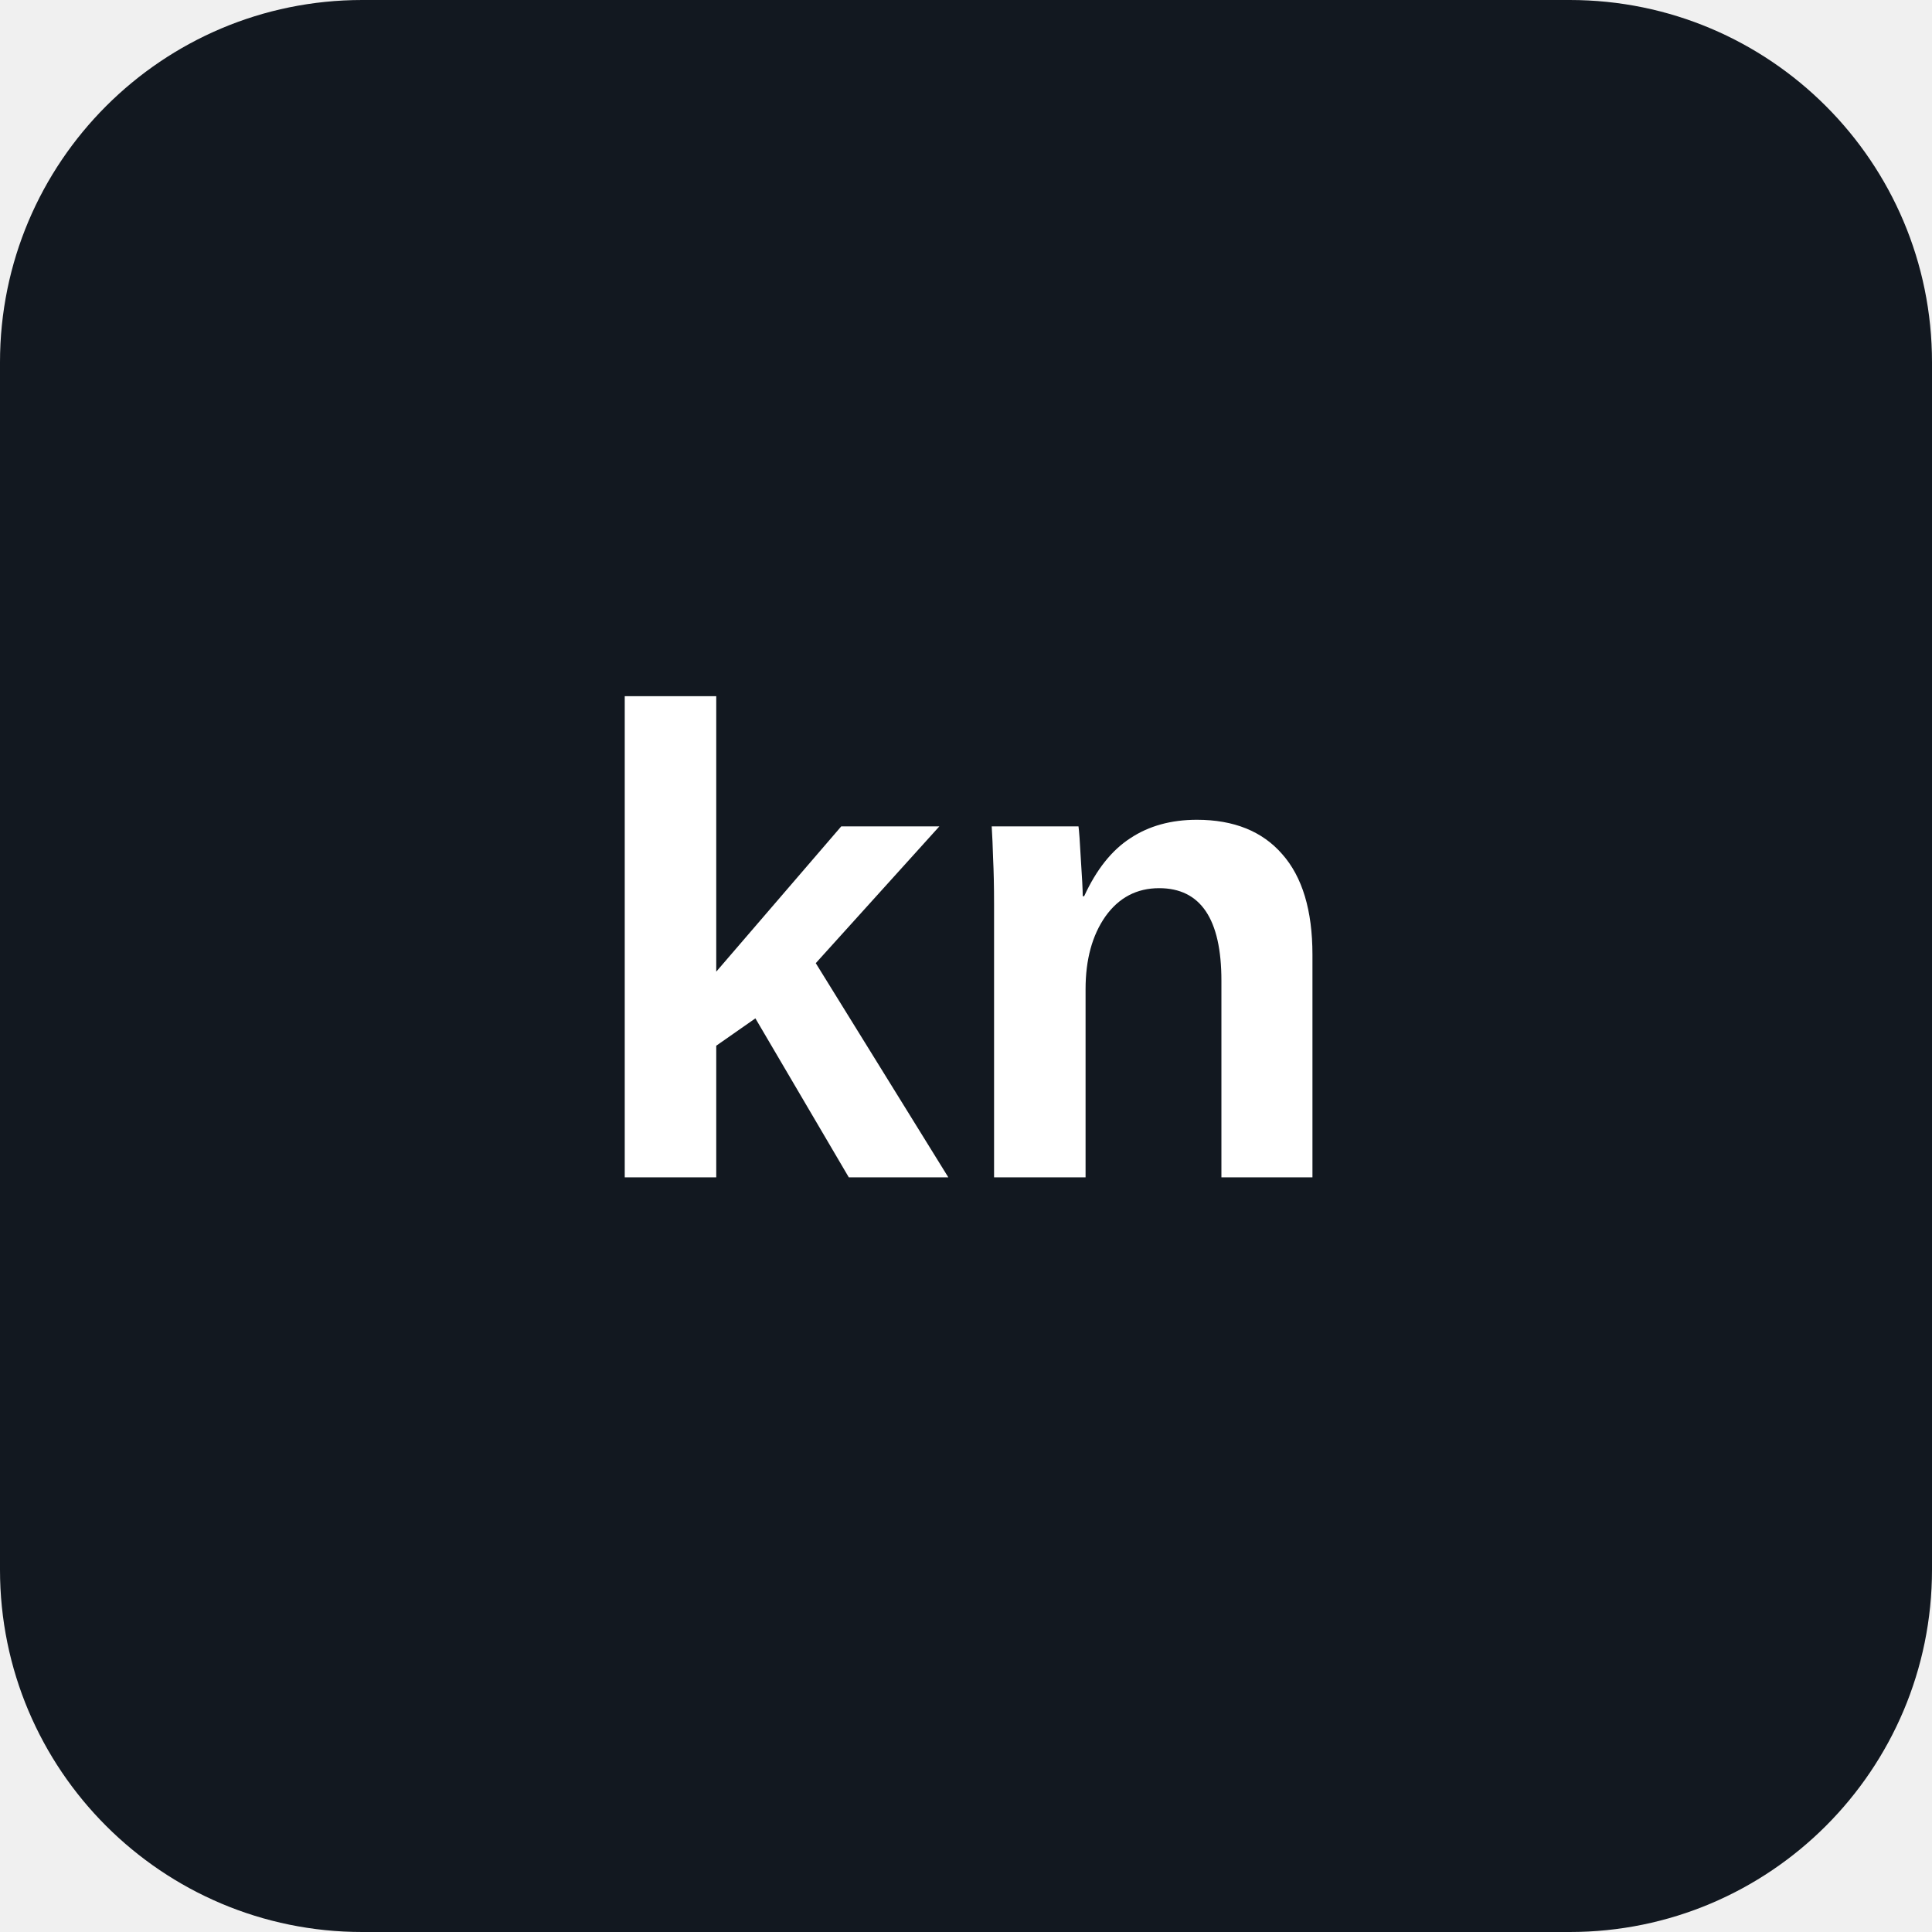
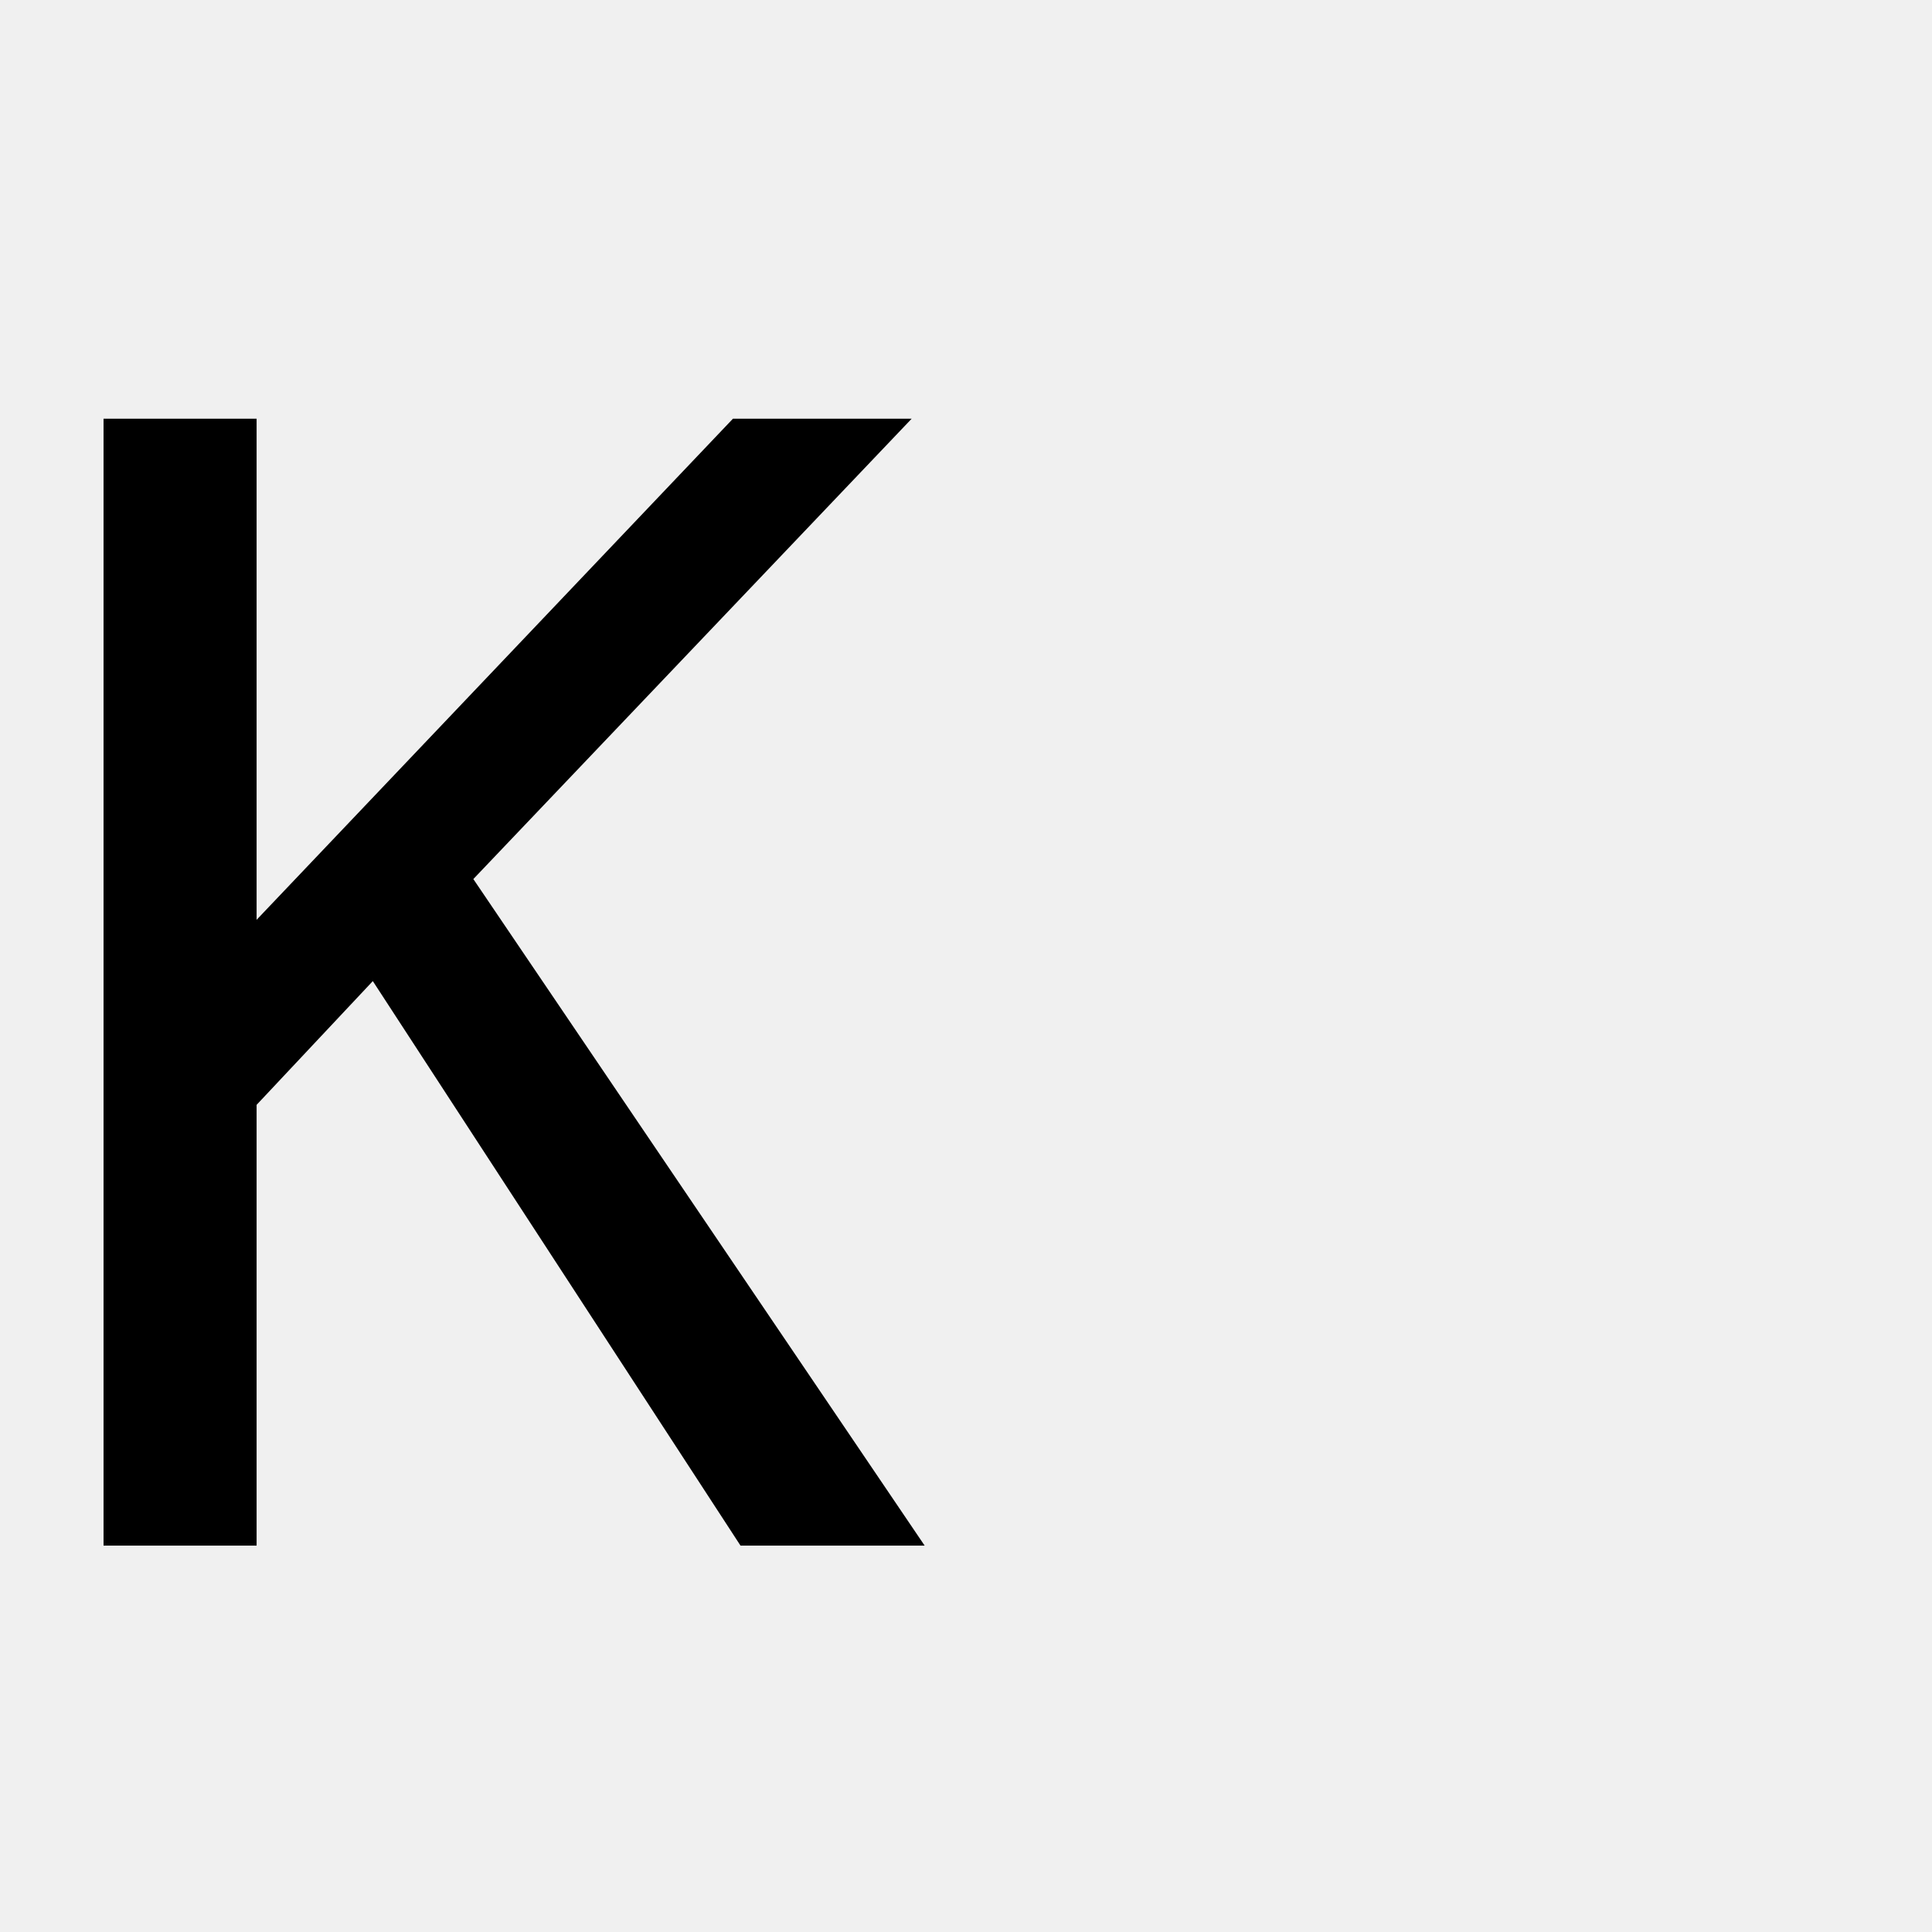
- <svg xmlns="http://www.w3.org/2000/svg" viewBox="0 0 64 64">
-   <rect width="64" height="64" rx="12" fill="#121820" />
-   <text x="32" y="39" text-anchor="middle" font-family="Arial, Helvetica, sans-serif" font-size="22" font-weight="700" fill="#ffffff">kn</text>
+ <svg xmlns="http://www.w3.org/2000/svg" viewBox="0 0 100 100">
+   <text y="80" font-size="80" font-family="monospace">K</text>
</svg>
